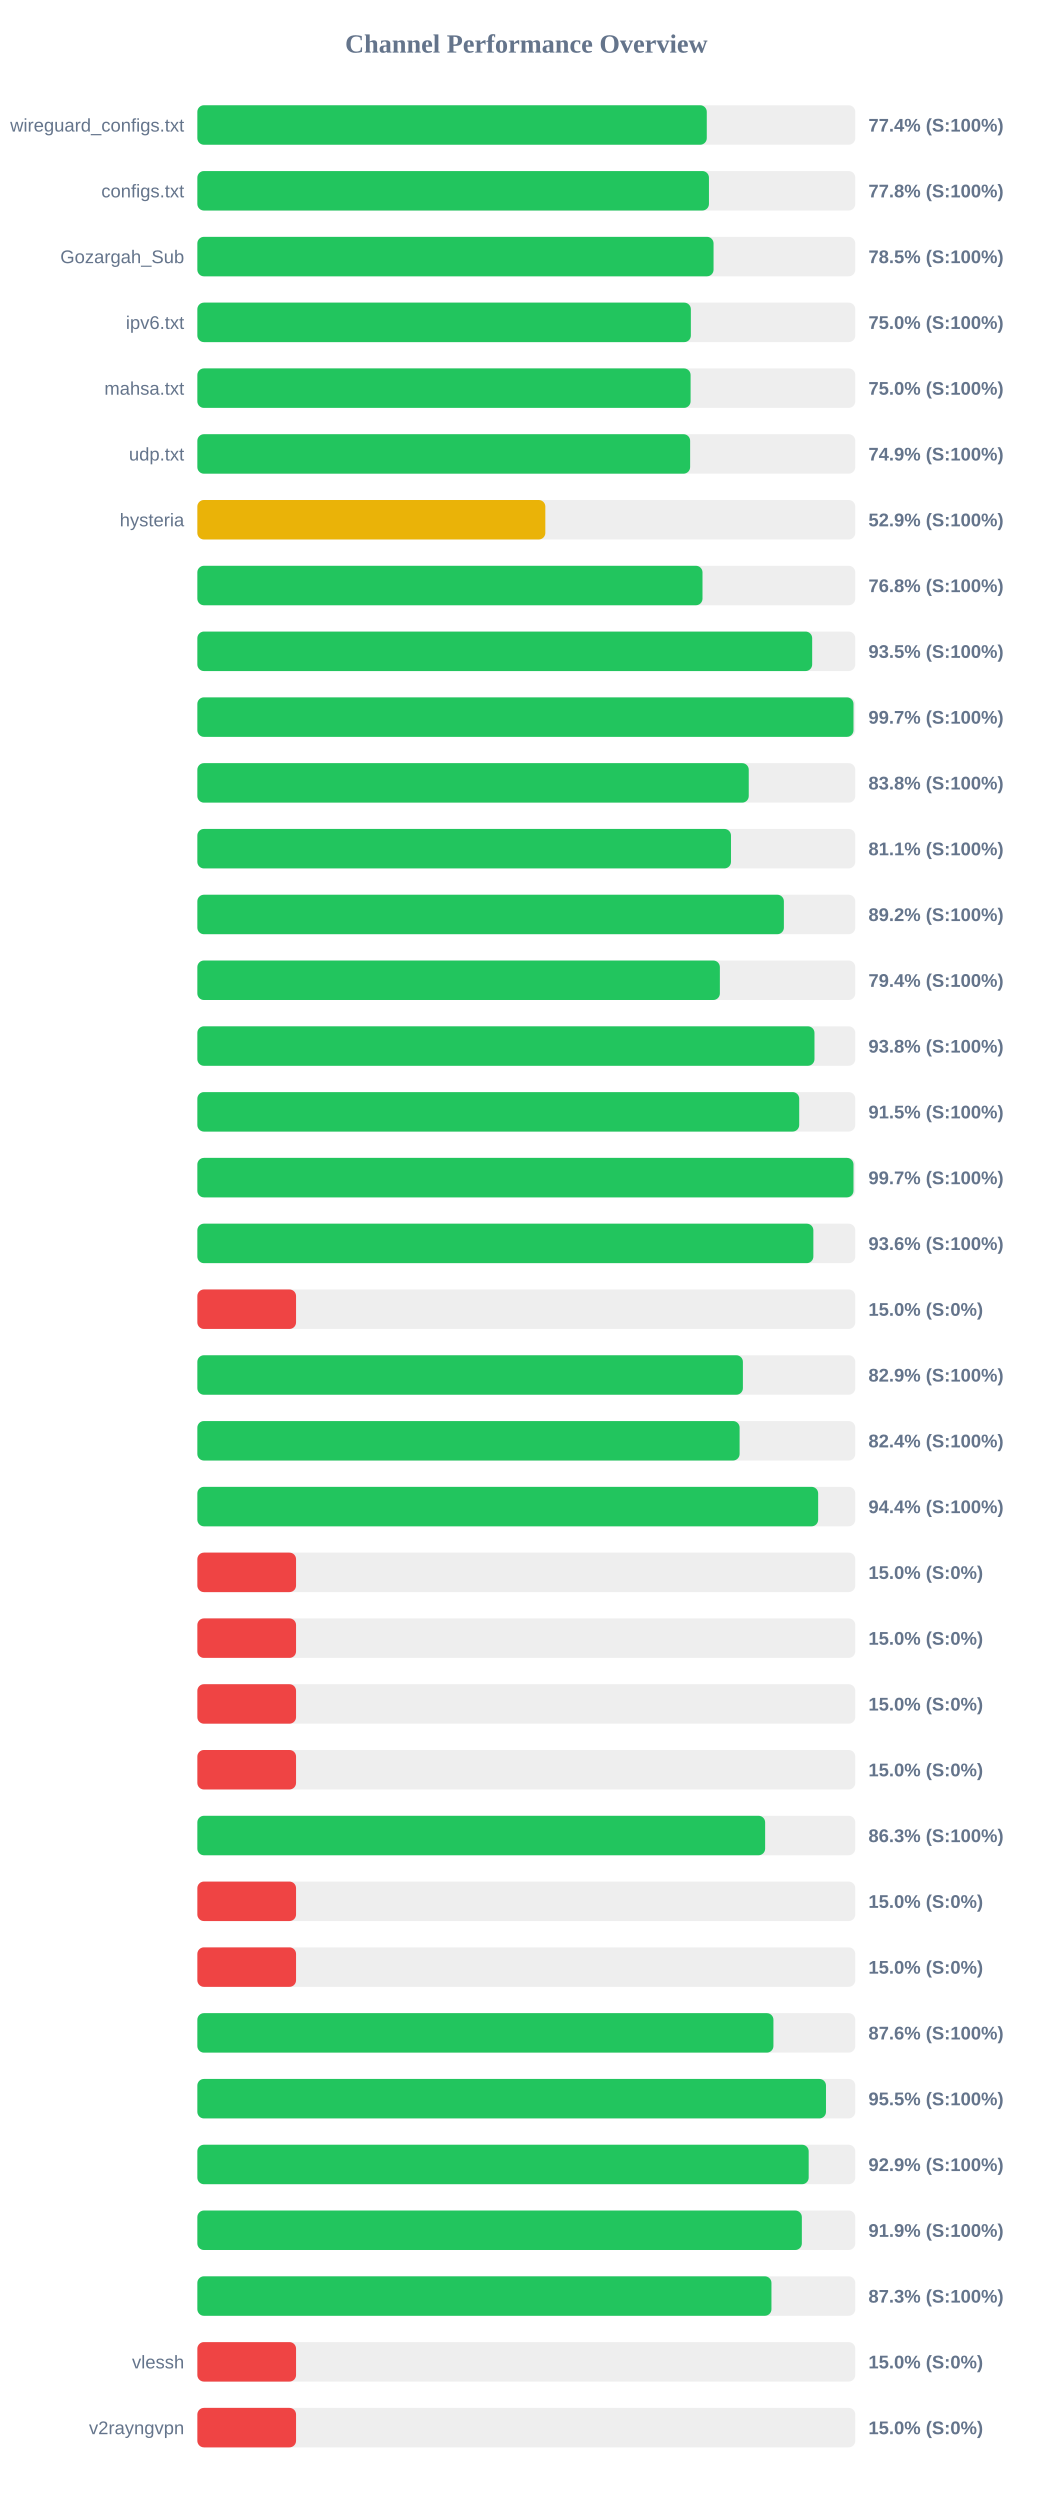
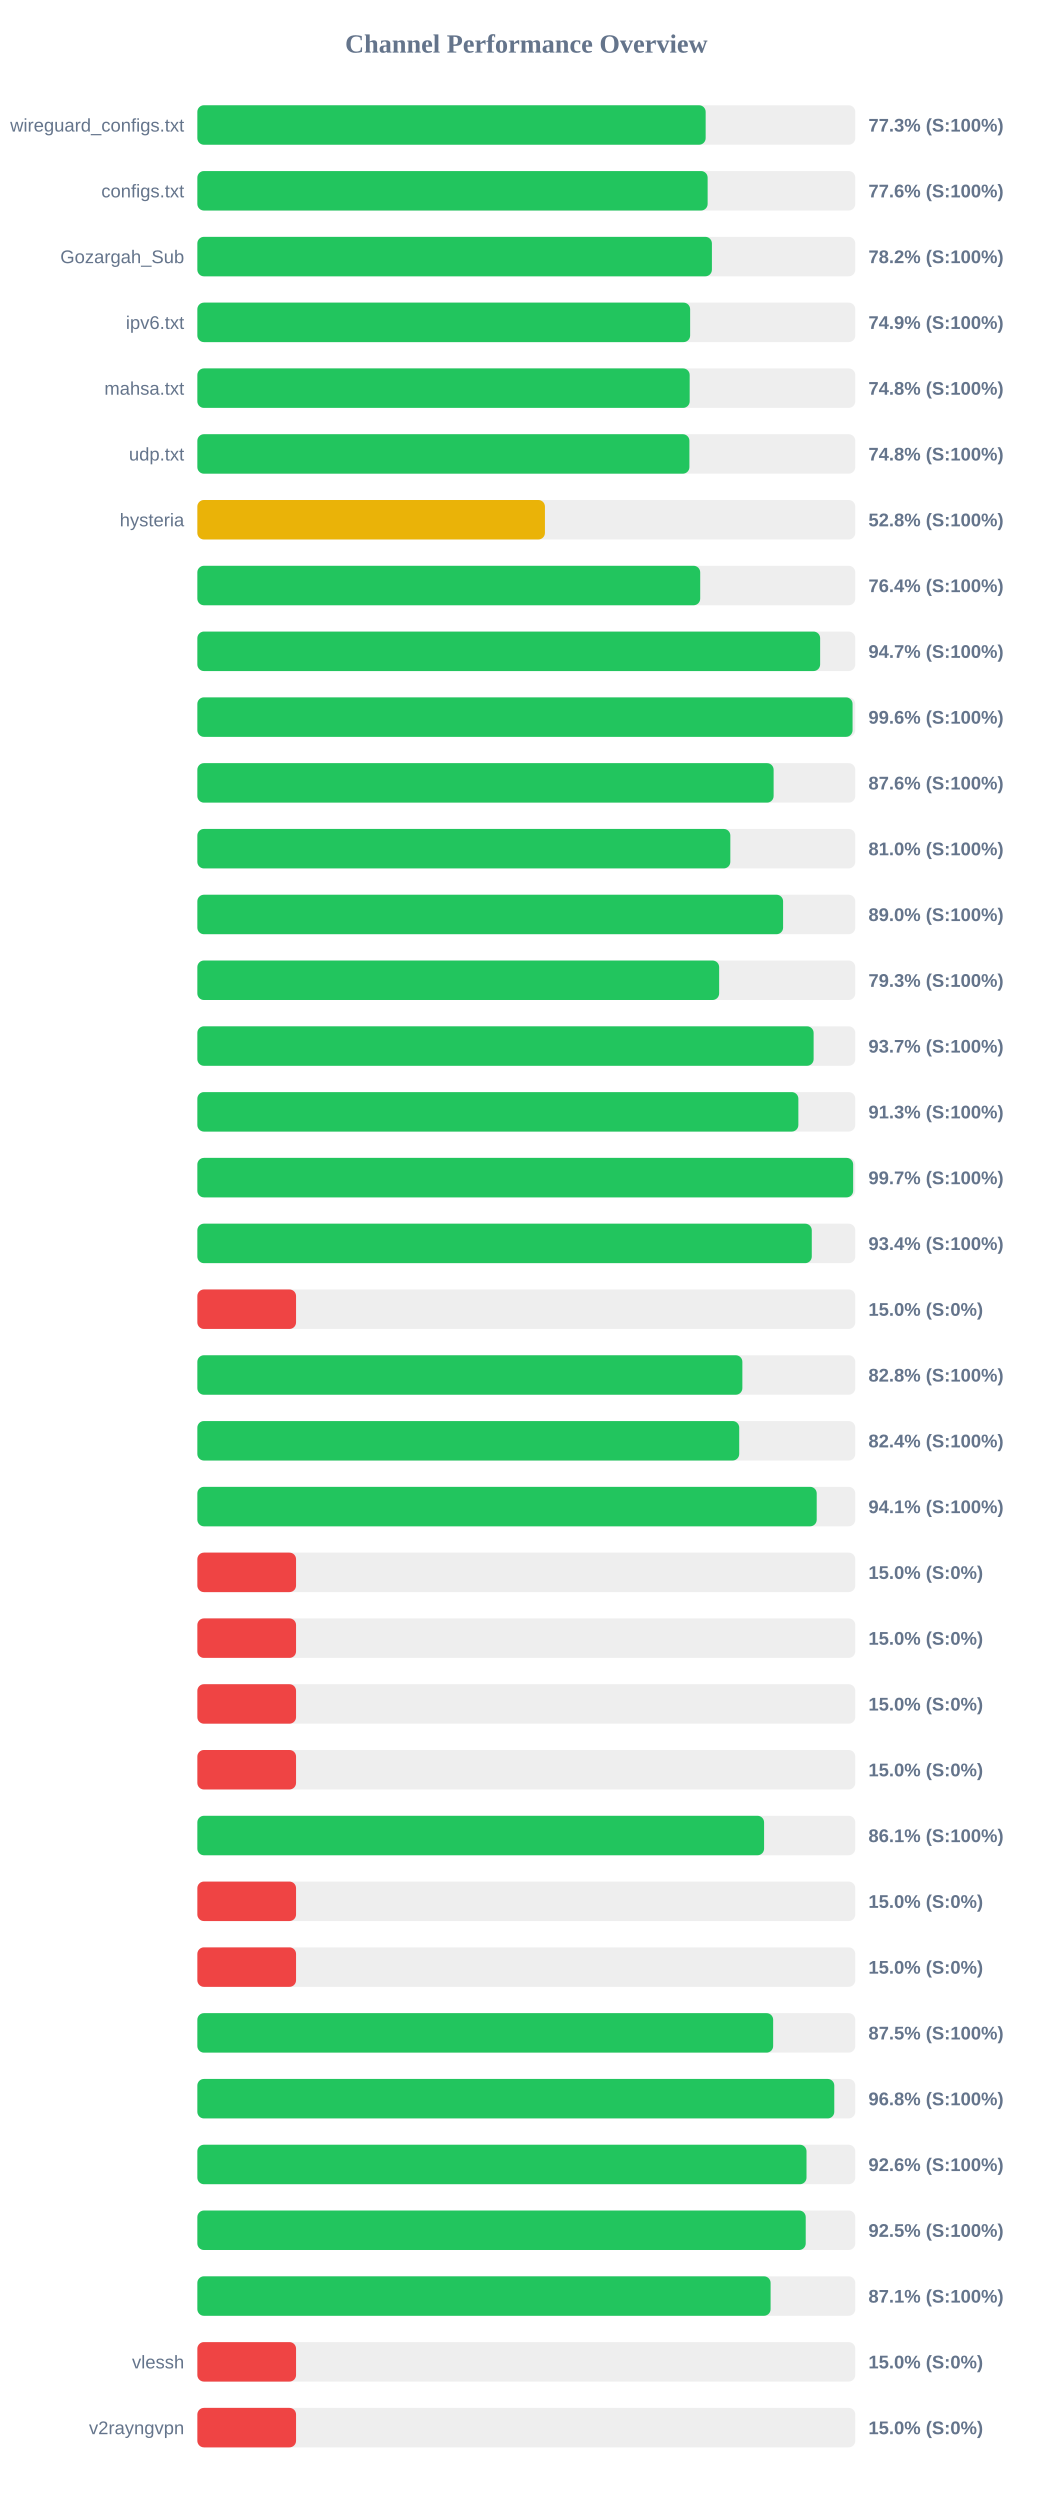
<svg xmlns="http://www.w3.org/2000/svg" width="800" height="1900" version="1.1">
  <style>
        .row { font: 14px Arial; fill: #64748b; }
        .score { font: bold 14px Arial; fill: #64748b; }
    </style>
  <text x="400" y="40" text-anchor="middle" font-size="20px" font-weight="bold" fill="#64748b">Channel Performance Overview</text>
  <rect x="150" y="80" width="500" height="30" fill="#eee" rx="5" />
-   <rect x="150" y="80" width="387.15" height="30" fill="#22c55e" rx="5" />
+   <rect x="150" y="80" width="386.3" height="30" fill="#22c55e" rx="5" />
  <text x="140" y="100" text-anchor="end" class="row">wireguard_configs.txt</text>
-   <text x="660" y="100" text-anchor="start" class="score">77.4% (S:100%)</text>
+   <text x="660" y="100" text-anchor="start" class="score">77.3% (S:100%)</text>
  <rect x="150" y="130" width="500" height="30" fill="#eee" rx="5" />
-   <rect x="150" y="130" width="388.8" height="30" fill="#22c55e" rx="5" />
+   <rect x="150" y="130" width="387.8" height="30" fill="#22c55e" rx="5" />
  <text x="140" y="150" text-anchor="end" class="row">configs.txt</text>
-   <text x="660" y="150" text-anchor="start" class="score">77.8% (S:100%)</text>
+   <text x="660" y="150" text-anchor="start" class="score">77.6% (S:100%)</text>
  <rect x="150" y="180" width="500" height="30" fill="#eee" rx="5" />
-   <rect x="150" y="180" width="392.3" height="30" fill="#22c55e" rx="5" />
+   <rect x="150" y="180" width="391.05" height="30" fill="#22c55e" rx="5" />
  <text x="140" y="200" text-anchor="end" class="row">Gozargah_Sub</text>
-   <text x="660" y="200" text-anchor="start" class="score">78.5% (S:100%)</text>
+   <text x="660" y="200" text-anchor="start" class="score">78.2% (S:100%)</text>
  <rect x="150" y="230" width="500" height="30" fill="#eee" rx="5" />
-   <rect x="150" y="230" width="375.05" height="30" fill="#22c55e" rx="5" />
+   <rect x="150" y="230" width="374.5" height="30" fill="#22c55e" rx="5" />
  <text x="140" y="250" text-anchor="end" class="row">ipv6.txt</text>
-   <text x="660" y="250" text-anchor="start" class="score">75.0% (S:100%)</text>
+   <text x="660" y="250" text-anchor="start" class="score">74.9% (S:100%)</text>
  <rect x="150" y="280" width="500" height="30" fill="#eee" rx="5" />
-   <rect x="150" y="280" width="374.85" height="30" fill="#22c55e" rx="5" />
+   <rect x="150" y="280" width="374.15" height="30" fill="#22c55e" rx="5" />
  <text x="140" y="300" text-anchor="end" class="row">mahsa.txt</text>
-   <text x="660" y="300" text-anchor="start" class="score">75.0% (S:100%)</text>
+   <text x="660" y="300" text-anchor="start" class="score">74.8% (S:100%)</text>
  <rect x="150" y="330" width="500" height="30" fill="#eee" rx="5" />
-   <rect x="150" y="330" width="374.5" height="30" fill="#22c55e" rx="5" />
+   <rect x="150" y="330" width="373.95" height="30" fill="#22c55e" rx="5" />
  <text x="140" y="350" text-anchor="end" class="row">udp.txt</text>
-   <text x="660" y="350" text-anchor="start" class="score">74.9% (S:100%)</text>
+   <text x="660" y="350" text-anchor="start" class="score">74.8% (S:100%)</text>
  <rect x="150" y="380" width="500" height="30" fill="#eee" rx="5" />
-   <rect x="150" y="380" width="264.45" height="30" fill="#eab308" rx="5" />
+   <rect x="150" y="380" width="264.15" height="30" fill="#eab308" rx="5" />
  <text x="140" y="400" text-anchor="end" class="row">hysteria</text>
-   <text x="660" y="400" text-anchor="start" class="score">52.9% (S:100%)</text>
+   <text x="660" y="400" text-anchor="start" class="score">52.8% (S:100%)</text>
  <rect x="150" y="430" width="500" height="30" fill="#eee" rx="5" />
-   <rect x="150" y="430" width="383.9" height="30" fill="#22c55e" rx="5" />
+   <rect x="150" y="430" width="382.15" height="30" fill="#22c55e" rx="5" />
  <text x="140" y="450" text-anchor="end" class="row" />
-   <text x="660" y="450" text-anchor="start" class="score">76.8% (S:100%)</text>
+   <text x="660" y="450" text-anchor="start" class="score">76.4% (S:100%)</text>
  <rect x="150" y="480" width="500" height="30" fill="#eee" rx="5" />
-   <rect x="150" y="480" width="467.25" height="30" fill="#22c55e" rx="5" />
+   <rect x="150" y="480" width="473.3" height="30" fill="#22c55e" rx="5" />
  <text x="140" y="500" text-anchor="end" class="row" />
-   <text x="660" y="500" text-anchor="start" class="score">93.5% (S:100%)</text>
+   <text x="660" y="500" text-anchor="start" class="score">94.7% (S:100%)</text>
  <rect x="150" y="530" width="500" height="30" fill="#eee" rx="5" />
-   <rect x="150" y="530" width="498.65" height="30" fill="#22c55e" rx="5" />
+   <rect x="150" y="530" width="497.95" height="30" fill="#22c55e" rx="5" />
  <text x="140" y="550" text-anchor="end" class="row" />
-   <text x="660" y="550" text-anchor="start" class="score">99.7% (S:100%)</text>
+   <text x="660" y="550" text-anchor="start" class="score">99.6% (S:100%)</text>
  <rect x="150" y="580" width="500" height="30" fill="#eee" rx="5" />
-   <rect x="150" y="580" width="419.05" height="30" fill="#22c55e" rx="5" />
+   <rect x="150" y="580" width="437.95" height="30" fill="#22c55e" rx="5" />
  <text x="140" y="600" text-anchor="end" class="row" />
-   <text x="660" y="600" text-anchor="start" class="score">83.8% (S:100%)</text>
+   <text x="660" y="600" text-anchor="start" class="score">87.6% (S:100%)</text>
  <rect x="150" y="630" width="500" height="30" fill="#eee" rx="5" />
-   <rect x="150" y="630" width="405.55" height="30" fill="#22c55e" rx="5" />
+   <rect x="150" y="630" width="405.05" height="30" fill="#22c55e" rx="5" />
  <text x="140" y="650" text-anchor="end" class="row" />
-   <text x="660" y="650" text-anchor="start" class="score">81.1% (S:100%)</text>
+   <text x="660" y="650" text-anchor="start" class="score">81.0% (S:100%)</text>
  <rect x="150" y="680" width="500" height="30" fill="#eee" rx="5" />
-   <rect x="150" y="680" width="445.75" height="30" fill="#22c55e" rx="5" />
+   <rect x="150" y="680" width="445.15" height="30" fill="#22c55e" rx="5" />
  <text x="140" y="700" text-anchor="end" class="row" />
-   <text x="660" y="700" text-anchor="start" class="score">89.2% (S:100%)</text>
+   <text x="660" y="700" text-anchor="start" class="score">89.0% (S:100%)</text>
  <rect x="150" y="730" width="500" height="30" fill="#eee" rx="5" />
-   <rect x="150" y="730" width="397.1" height="30" fill="#22c55e" rx="5" />
+   <rect x="150" y="730" width="396.55" height="30" fill="#22c55e" rx="5" />
  <text x="140" y="750" text-anchor="end" class="row" />
-   <text x="660" y="750" text-anchor="start" class="score">79.4% (S:100%)</text>
+   <text x="660" y="750" text-anchor="start" class="score">79.3% (S:100%)</text>
  <rect x="150" y="780" width="500" height="30" fill="#eee" rx="5" />
-   <rect x="150" y="780" width="469.0" height="30" fill="#22c55e" rx="5" />
+   <rect x="150" y="780" width="468.35" height="30" fill="#22c55e" rx="5" />
  <text x="140" y="800" text-anchor="end" class="row" />
-   <text x="660" y="800" text-anchor="start" class="score">93.8% (S:100%)</text>
+   <text x="660" y="800" text-anchor="start" class="score">93.7% (S:100%)</text>
  <rect x="150" y="830" width="500" height="30" fill="#eee" rx="5" />
-   <rect x="150" y="830" width="457.4" height="30" fill="#22c55e" rx="5" />
+   <rect x="150" y="830" width="456.75" height="30" fill="#22c55e" rx="5" />
  <text x="140" y="850" text-anchor="end" class="row" />
-   <text x="660" y="850" text-anchor="start" class="score">91.5% (S:100%)</text>
+   <text x="660" y="850" text-anchor="start" class="score">91.3% (S:100%)</text>
  <rect x="150" y="880" width="500" height="30" fill="#eee" rx="5" />
-   <rect x="150" y="880" width="498.65" height="30" fill="#22c55e" rx="5" />
+   <rect x="150" y="880" width="498.4" height="30" fill="#22c55e" rx="5" />
  <text x="140" y="900" text-anchor="end" class="row" />
  <text x="660" y="900" text-anchor="start" class="score">99.7% (S:100%)</text>
  <rect x="150" y="930" width="500" height="30" fill="#eee" rx="5" />
-   <rect x="150" y="930" width="468.15" height="30" fill="#22c55e" rx="5" />
+   <rect x="150" y="930" width="466.95" height="30" fill="#22c55e" rx="5" />
  <text x="140" y="950" text-anchor="end" class="row" />
-   <text x="660" y="950" text-anchor="start" class="score">93.6% (S:100%)</text>
+   <text x="660" y="950" text-anchor="start" class="score">93.4% (S:100%)</text>
  <rect x="150" y="980" width="500" height="30" fill="#eee" rx="5" />
  <rect x="150" y="980" width="75.0" height="30" fill="#ef4444" rx="5" />
  <text x="140" y="1000" text-anchor="end" class="row" />
  <text x="660" y="1000" text-anchor="start" class="score">15.0% (S:0%)</text>
  <rect x="150" y="1030" width="500" height="30" fill="#eee" rx="5" />
-   <rect x="150" y="1030" width="414.6" height="30" fill="#22c55e" rx="5" />
+   <rect x="150" y="1030" width="414.2" height="30" fill="#22c55e" rx="5" />
  <text x="140" y="1050" text-anchor="end" class="row" />
-   <text x="660" y="1050" text-anchor="start" class="score">82.9% (S:100%)</text>
+   <text x="660" y="1050" text-anchor="start" class="score">82.8% (S:100%)</text>
  <rect x="150" y="1080" width="500" height="30" fill="#eee" rx="5" />
-   <rect x="150" y="1080" width="412.1" height="30" fill="#22c55e" rx="5" />
+   <rect x="150" y="1080" width="411.8" height="30" fill="#22c55e" rx="5" />
  <text x="140" y="1100" text-anchor="end" class="row" />
  <text x="660" y="1100" text-anchor="start" class="score">82.4% (S:100%)</text>
  <rect x="150" y="1130" width="500" height="30" fill="#eee" rx="5" />
-   <rect x="150" y="1130" width="471.8" height="30" fill="#22c55e" rx="5" />
+   <rect x="150" y="1130" width="470.7" height="30" fill="#22c55e" rx="5" />
  <text x="140" y="1150" text-anchor="end" class="row" />
-   <text x="660" y="1150" text-anchor="start" class="score">94.4% (S:100%)</text>
+   <text x="660" y="1150" text-anchor="start" class="score">94.1% (S:100%)</text>
  <rect x="150" y="1180" width="500" height="30" fill="#eee" rx="5" />
  <rect x="150" y="1180" width="75.0" height="30" fill="#ef4444" rx="5" />
  <text x="140" y="1200" text-anchor="end" class="row" />
  <text x="660" y="1200" text-anchor="start" class="score">15.0% (S:0%)</text>
  <rect x="150" y="1230" width="500" height="30" fill="#eee" rx="5" />
  <rect x="150" y="1230" width="75.0" height="30" fill="#ef4444" rx="5" />
  <text x="140" y="1250" text-anchor="end" class="row" />
  <text x="660" y="1250" text-anchor="start" class="score">15.0% (S:0%)</text>
  <rect x="150" y="1280" width="500" height="30" fill="#eee" rx="5" />
  <rect x="150" y="1280" width="75.0" height="30" fill="#ef4444" rx="5" />
  <text x="140" y="1300" text-anchor="end" class="row" />
  <text x="660" y="1300" text-anchor="start" class="score">15.0% (S:0%)</text>
  <rect x="150" y="1330" width="500" height="30" fill="#eee" rx="5" />
  <rect x="150" y="1330" width="75.0" height="30" fill="#ef4444" rx="5" />
  <text x="140" y="1350" text-anchor="end" class="row" />
  <text x="660" y="1350" text-anchor="start" class="score">15.0% (S:0%)</text>
  <rect x="150" y="1380" width="500" height="30" fill="#eee" rx="5" />
-   <rect x="150" y="1380" width="431.5" height="30" fill="#22c55e" rx="5" />
+   <rect x="150" y="1380" width="430.7" height="30" fill="#22c55e" rx="5" />
  <text x="140" y="1400" text-anchor="end" class="row" />
-   <text x="660" y="1400" text-anchor="start" class="score">86.3% (S:100%)</text>
+   <text x="660" y="1400" text-anchor="start" class="score">86.1% (S:100%)</text>
  <rect x="150" y="1430" width="500" height="30" fill="#eee" rx="5" />
  <rect x="150" y="1430" width="75.0" height="30" fill="#ef4444" rx="5" />
  <text x="140" y="1450" text-anchor="end" class="row" />
  <text x="660" y="1450" text-anchor="start" class="score">15.0% (S:0%)</text>
  <rect x="150" y="1480" width="500" height="30" fill="#eee" rx="5" />
  <rect x="150" y="1480" width="75.0" height="30" fill="#ef4444" rx="5" />
  <text x="140" y="1500" text-anchor="end" class="row" />
  <text x="660" y="1500" text-anchor="start" class="score">15.0% (S:0%)</text>
  <rect x="150" y="1530" width="500" height="30" fill="#eee" rx="5" />
-   <rect x="150" y="1530" width="437.8" height="30" fill="#22c55e" rx="5" />
+   <rect x="150" y="1530" width="437.6" height="30" fill="#22c55e" rx="5" />
  <text x="140" y="1550" text-anchor="end" class="row" />
-   <text x="660" y="1550" text-anchor="start" class="score">87.6% (S:100%)</text>
+   <text x="660" y="1550" text-anchor="start" class="score">87.5% (S:100%)</text>
  <rect x="150" y="1580" width="500" height="30" fill="#eee" rx="5" />
-   <rect x="150" y="1580" width="477.75" height="30" fill="#22c55e" rx="5" />
+   <rect x="150" y="1580" width="484.05" height="30" fill="#22c55e" rx="5" />
  <text x="140" y="1600" text-anchor="end" class="row" />
-   <text x="660" y="1600" text-anchor="start" class="score">95.5% (S:100%)</text>
+   <text x="660" y="1600" text-anchor="start" class="score">96.8% (S:100%)</text>
  <rect x="150" y="1630" width="500" height="30" fill="#eee" rx="5" />
-   <rect x="150" y="1630" width="464.6" height="30" fill="#22c55e" rx="5" />
+   <rect x="150" y="1630" width="462.95" height="30" fill="#22c55e" rx="5" />
  <text x="140" y="1650" text-anchor="end" class="row" />
-   <text x="660" y="1650" text-anchor="start" class="score">92.9% (S:100%)</text>
+   <text x="660" y="1650" text-anchor="start" class="score">92.6% (S:100%)</text>
  <rect x="150" y="1680" width="500" height="30" fill="#eee" rx="5" />
-   <rect x="150" y="1680" width="459.4" height="30" fill="#22c55e" rx="5" />
+   <rect x="150" y="1680" width="462.35" height="30" fill="#22c55e" rx="5" />
  <text x="140" y="1700" text-anchor="end" class="row" />
-   <text x="660" y="1700" text-anchor="start" class="score">91.9% (S:100%)</text>
+   <text x="660" y="1700" text-anchor="start" class="score">92.5% (S:100%)</text>
  <rect x="150" y="1730" width="500" height="30" fill="#eee" rx="5" />
-   <rect x="150" y="1730" width="436.3" height="30" fill="#22c55e" rx="5" />
+   <rect x="150" y="1730" width="435.65" height="30" fill="#22c55e" rx="5" />
  <text x="140" y="1750" text-anchor="end" class="row" />
-   <text x="660" y="1750" text-anchor="start" class="score">87.3% (S:100%)</text>
+   <text x="660" y="1750" text-anchor="start" class="score">87.1% (S:100%)</text>
  <rect x="150" y="1780" width="500" height="30" fill="#eee" rx="5" />
  <rect x="150" y="1780" width="75.0" height="30" fill="#ef4444" rx="5" />
  <text x="140" y="1800" text-anchor="end" class="row">vlessh</text>
  <text x="660" y="1800" text-anchor="start" class="score">15.0% (S:0%)</text>
  <rect x="150" y="1830" width="500" height="30" fill="#eee" rx="5" />
  <rect x="150" y="1830" width="75.0" height="30" fill="#ef4444" rx="5" />
  <text x="140" y="1850" text-anchor="end" class="row">v2rayngvpn</text>
  <text x="660" y="1850" text-anchor="start" class="score">15.0% (S:0%)</text>
</svg>
